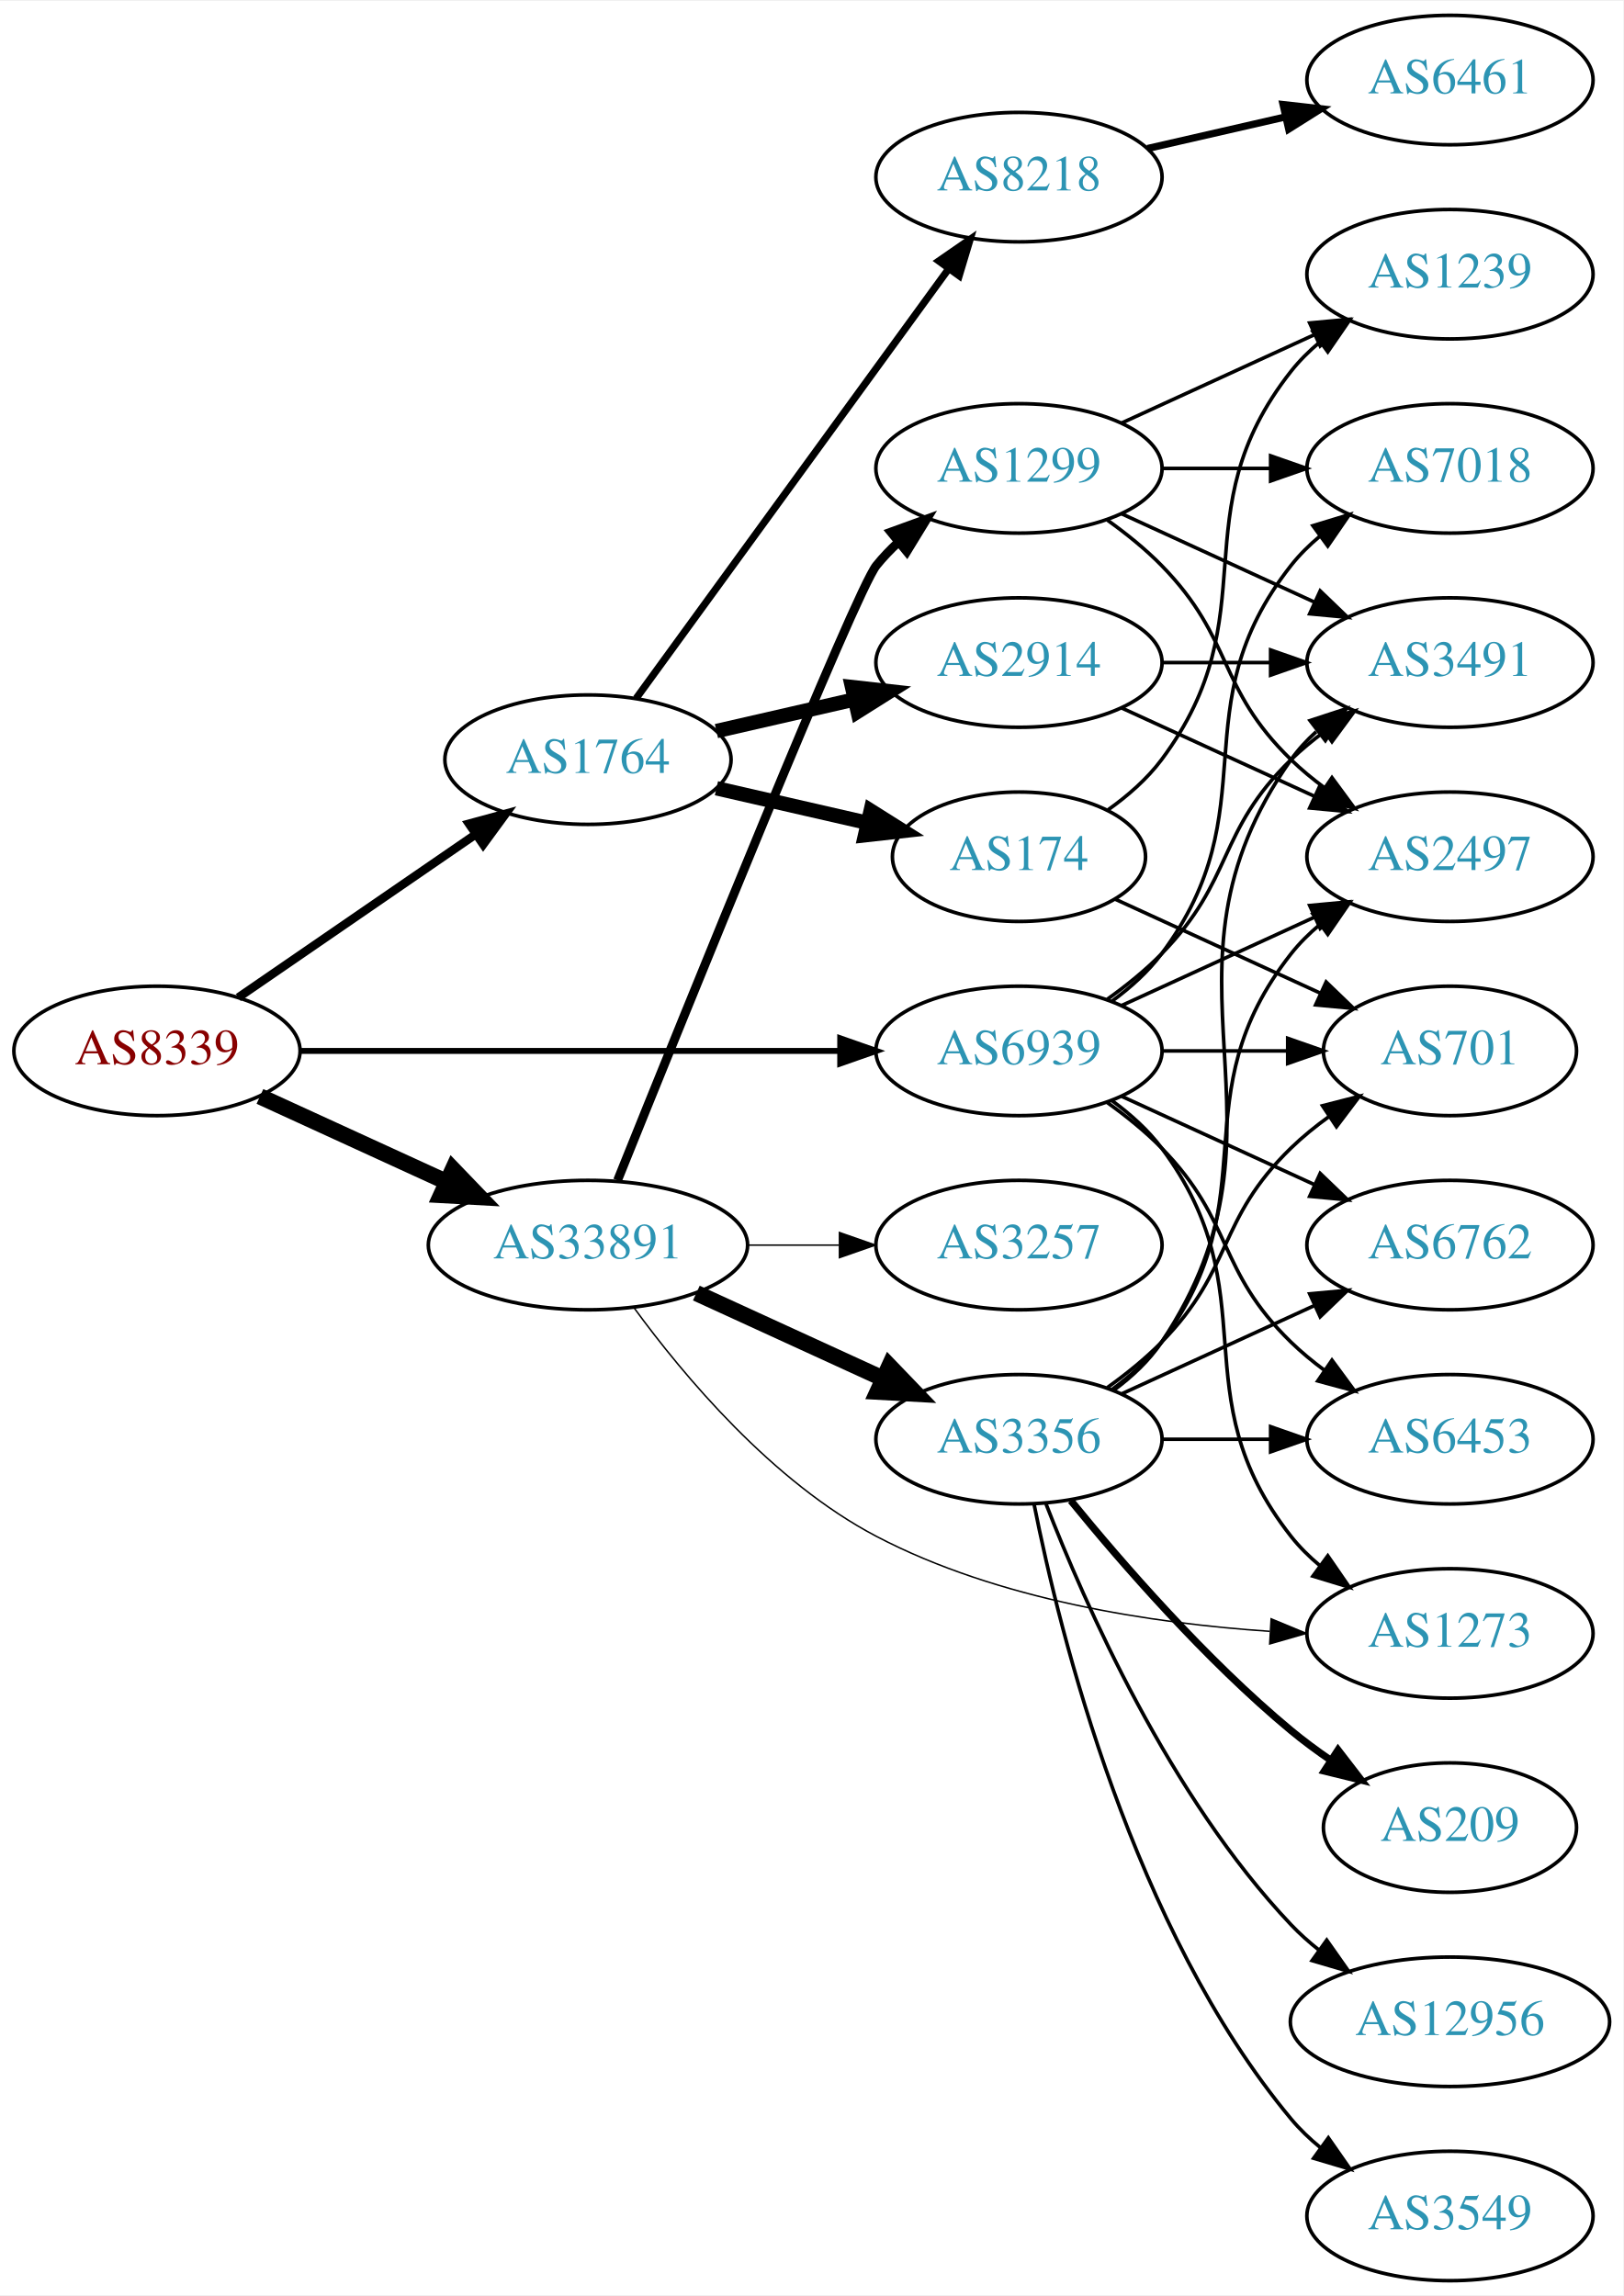
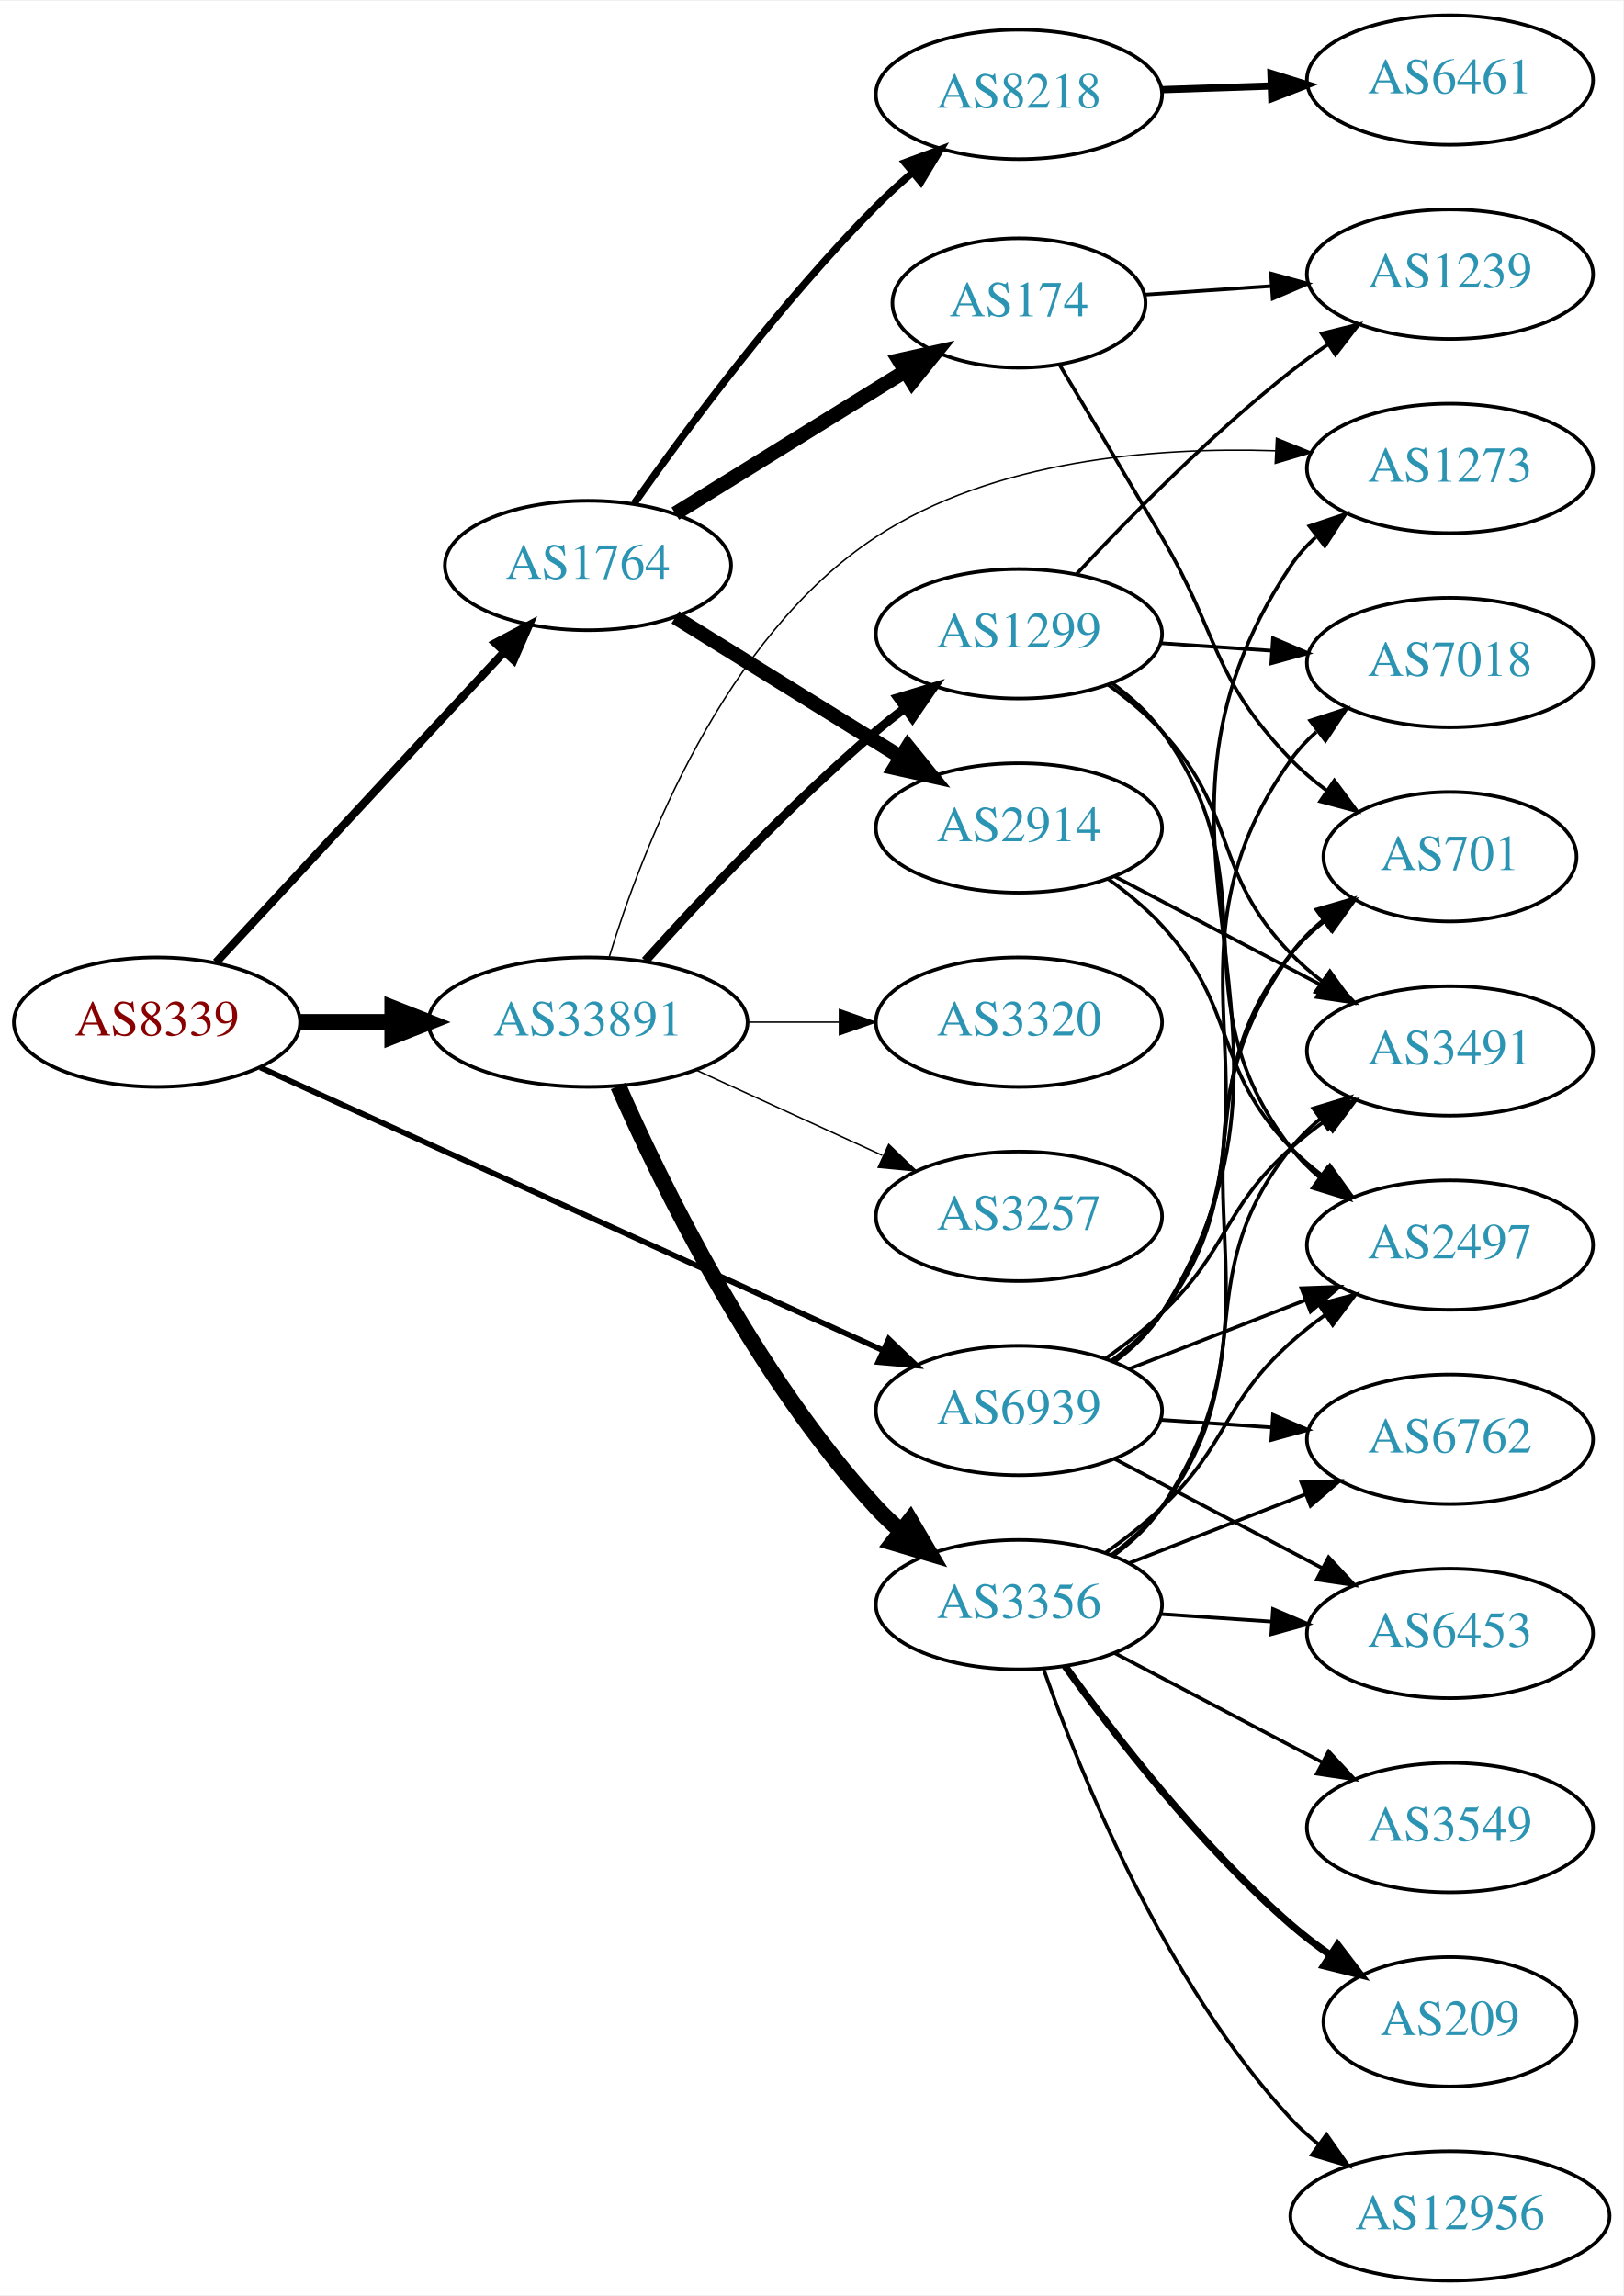
<svg xmlns="http://www.w3.org/2000/svg" xmlns:xlink="http://www.w3.org/1999/xlink" width="451pt" height="638pt" viewBox="0.00 0.00 451.37 638.00">
  <g id="graph0" class="graph" transform="scale(1 1) rotate(0) translate(4 634)">
    <polygon fill="white" stroke="none" points="-4,4 -4,-634 447.37,-634 447.37,4 -4,4" />
    <g id="node1" class="node">
      <g id="a_node1">
        <a xlink:href="/asn/8339" xlink:title="AS8339 ~ kabelplus GmbH [AT]">
-           <ellipse fill="#ffffff" stroke="black" cx="39.647" cy="-342" rx="39.794" ry="18" />
-           <text text-anchor="middle" x="39.647" y="-338.3" font-family="Times,serif" font-size="14.00" fill="#880000">AS8339</text>
+           <ellipse fill="#ffffff" stroke="black" cx="39.647" cy="-350" rx="39.794" ry="18" />
+           <text text-anchor="middle" x="39.647" y="-346.3" font-family="Times,serif" font-size="14.00" fill="#880000">AS8339</text>
        </a>
      </g>
    </g>
    <g id="node2" class="node">
      <g id="a_node2">
        <a xlink:href="/asn/1764" xlink:title="AS1764 ~ NEXTLAYER-AS [AT]">
-           <ellipse fill="#ffffff" stroke="black" cx="159.489" cy="-423" rx="39.794" ry="18" />
-           <text text-anchor="middle" x="159.489" y="-419.3" font-family="Times,serif" font-size="14.00" fill="#2c94b3">AS1764</text>
+           <ellipse fill="#ffffff" stroke="black" cx="159.489" cy="-477" rx="39.794" ry="18" />
+           <text text-anchor="middle" x="159.489" y="-473.3" font-family="Times,serif" font-size="14.00" fill="#2c94b3">AS1764</text>
        </a>
      </g>
    </g>
    <g id="edge1" class="edge">
-       <path fill="none" stroke="black" stroke-width="2.368" d="M62.261,-356.857C80.749,-369.565 107.563,-387.995 128.192,-402.175" />
-       <polygon fill="black" stroke="black" stroke-width="2.368" points="126.389,-405.183 136.613,-407.963 130.354,-399.414 126.389,-405.183" />
+       <path fill="none" stroke="black" stroke-width="2.25" d="M56.052,-366.603C76.519,-388.661 112.814,-427.776 136.251,-453.033" />
+       <polygon fill="black" stroke="black" stroke-width="2.25" points="133.712,-455.443 143.079,-460.393 138.843,-450.682 133.712,-455.443" />
    </g>
    <g id="node3" class="node">
      <g id="a_node3">
        <a xlink:href="/asn/33891" xlink:title="AS33891 ~ CORE-BACKBONE GMBH GLOBAL NETWORK [DE]">
-           <ellipse fill="#ffffff" stroke="black" cx="159.489" cy="-288" rx="44.393" ry="18" />
-           <text text-anchor="middle" x="159.489" y="-284.3" font-family="Times,serif" font-size="14.00" fill="#2c94b3">AS33891</text>
+           <ellipse fill="#ffffff" stroke="black" cx="159.489" cy="-350" rx="44.393" ry="18" />
+           <text text-anchor="middle" x="159.489" y="-346.3" font-family="Times,serif" font-size="14.00" fill="#2c94b3">AS33891</text>
        </a>
      </g>
    </g>
    <g id="edge2" class="edge">
-       <path fill="none" stroke="black" stroke-width="4.5" d="M68.275,-329.339C83.773,-322.238 103.34,-313.272 120.286,-305.506" />
-       <polygon fill="black" stroke="black" stroke-width="4.5" points="121.938,-309.08 129.389,-301.335 118.658,-301.921 121.938,-309.08" />
+       <path fill="none" stroke="black" stroke-width="4.5" d="M79.559,-350C87.662,-350 96.337,-350 104.863,-350" />
+       <polygon fill="black" stroke="black" stroke-width="4.5" points="105.141,-353.938 115.141,-350 105.141,-346.063 105.141,-353.938" />
    </g>
    <g id="node4" class="node">
      <g id="a_node4">
        <a xlink:href="/asn/6939" xlink:title="AS6939 ~ Hurricane Electric LLC [US]">
-           <ellipse fill="#ffffff" stroke="black" cx="279.332" cy="-342" rx="39.794" ry="18" />
-           <text text-anchor="middle" x="279.332" y="-338.3" font-family="Times,serif" font-size="14.00" fill="#2c94b3">AS6939</text>
+           <ellipse fill="#ffffff" stroke="black" cx="279.332" cy="-242" rx="39.794" ry="18" />
+           <text text-anchor="middle" x="279.332" y="-238.3" font-family="Times,serif" font-size="14.00" fill="#2c94b3">AS6939</text>
        </a>
      </g>
    </g>
    <g id="edge3" class="edge">
-       <path fill="none" stroke="black" stroke-width="1.658" d="M79.364,-342C120.282,-342 184.922,-342 229.356,-342" />
-       <polygon fill="black" stroke="black" stroke-width="1.658" points="229.631,-345.5 239.631,-342 229.631,-338.5 229.631,-345.5" />
+       <path fill="none" stroke="black" stroke-width="1.575" d="M68.377,-337.4C111.225,-317.93 193.562,-280.518 241.405,-258.779" />
+       <polygon fill="black" stroke="black" stroke-width="1.575" points="243.121,-261.843 250.778,-254.52 240.225,-255.47 243.121,-261.843" />
    </g>
    <g id="node5" class="node">
      <g id="a_node5">
        <a xlink:href="/asn/8218" xlink:title="AS8218 ~ legacy Neotelecoms [FR]">
-           <ellipse fill="#ffffff" stroke="black" cx="279.332" cy="-585" rx="39.794" ry="18" />
-           <text text-anchor="middle" x="279.332" y="-581.3" font-family="Times,serif" font-size="14.00" fill="#2c94b3">AS8218</text>
+           <ellipse fill="#ffffff" stroke="black" cx="279.332" cy="-608" rx="39.794" ry="18" />
+           <text text-anchor="middle" x="279.332" y="-604.3" font-family="Times,serif" font-size="14.00" fill="#2c94b3">AS8218</text>
        </a>
      </g>
    </g>
    <g id="edge4" class="edge">
-       <path fill="none" stroke="black" stroke-width="2" d="M172.878,-440.031C193.599,-468.517 235.403,-525.985 259.69,-559.374" />
-       <polygon fill="black" stroke="black" stroke-width="2" points="257.041,-561.682 265.754,-567.71 262.702,-557.564 257.041,-561.682" />
+       <path fill="none" stroke="black" stroke-width="2" d="M172.312,-494.233C186.931,-514.96 213.147,-550.296 239.685,-577 242.755,-580.089 246.121,-583.168 249.548,-586.121" />
+       <polygon fill="black" stroke="black" stroke-width="2" points="247.602,-589.053 257.54,-592.727 252.062,-583.658 247.602,-589.053" />
    </g>
    <g id="node6" class="node">
      <g id="a_node6">
-         <a xlink:href="/asn/2914" xlink:title="AS2914 ~ NTT America, Inc. [US]">
-           <ellipse fill="#ffffff" stroke="black" cx="279.332" cy="-450" rx="39.794" ry="18" />
-           <text text-anchor="middle" x="279.332" y="-446.3" font-family="Times,serif" font-size="14.00" fill="#2c94b3">AS2914</text>
+         <a xlink:href="/asn/174" xlink:title="AS174 ~ Cogent Communications [US]">
+           <ellipse fill="#ffffff" stroke="black" cx="279.332" cy="-550" rx="35.194" ry="18" />
+           <text text-anchor="middle" x="279.332" y="-546.3" font-family="Times,serif" font-size="14.00" fill="#2c94b3">AS174</text>
        </a>
      </g>
    </g>
    <g id="edge5" class="edge">
-       <path fill="none" stroke="black" stroke-width="4" d="M195.208,-430.955C207.208,-433.704 220.829,-436.825 233.522,-439.733" />
-       <polygon fill="black" stroke="black" stroke-width="4" points="232.924,-443.187 243.453,-442.009 234.488,-436.364 232.924,-443.187" />
+       <path fill="none" stroke="black" stroke-width="4" d="M183.771,-491.422C202.036,-502.737 227.619,-518.585 247.57,-530.944" />
+       <polygon fill="black" stroke="black" stroke-width="4" points="245.95,-534.057 256.294,-536.348 249.636,-528.107 245.95,-534.057" />
    </g>
    <g id="node7" class="node">
      <g id="a_node7">
-         <a xlink:href="/asn/174" xlink:title="AS174 ~ Cogent Communications [US]">
-           <ellipse fill="#ffffff" stroke="black" cx="279.332" cy="-396" rx="35.194" ry="18" />
-           <text text-anchor="middle" x="279.332" y="-392.3" font-family="Times,serif" font-size="14.00" fill="#2c94b3">AS174</text>
+         <a xlink:href="/asn/2914" xlink:title="AS2914 ~ NTT America, Inc. [US]">
+           <ellipse fill="#ffffff" stroke="black" cx="279.332" cy="-404" rx="39.794" ry="18" />
+           <text text-anchor="middle" x="279.332" y="-400.3" font-family="Times,serif" font-size="14.00" fill="#2c94b3">AS2914</text>
        </a>
      </g>
    </g>
    <g id="edge6" class="edge">
-       <path fill="none" stroke="black" stroke-width="4" d="M195.208,-415.045C208.301,-412.045 223.323,-408.604 236.964,-405.478" />
-       <polygon fill="black" stroke="black" stroke-width="4" points="238.105,-408.807 247.071,-403.162 236.542,-401.984 238.105,-408.807" />
+       <path fill="none" stroke="black" stroke-width="4" d="M183.771,-462.578C201.687,-451.479 226.644,-436.019 246.42,-423.768" />
+       <polygon fill="black" stroke="black" stroke-width="4" points="248.44,-426.634 255.098,-418.392 244.754,-420.683 248.44,-426.634" />
    </g>
    <g id="node13" class="node">
      <g id="a_node13">
        <a xlink:href="/asn/3356" xlink:title="AS3356 ~ Level 3 Parent, LLC [US]">
-           <ellipse fill="#ffffff" stroke="black" cx="279.332" cy="-234" rx="39.794" ry="18" />
-           <text text-anchor="middle" x="279.332" y="-230.3" font-family="Times,serif" font-size="14.00" fill="#2c94b3">AS3356</text>
+           <ellipse fill="#ffffff" stroke="black" cx="279.332" cy="-188" rx="39.794" ry="18" />
+           <text text-anchor="middle" x="279.332" y="-184.3" font-family="Times,serif" font-size="14.00" fill="#2c94b3">AS3356</text>
        </a>
      </g>
    </g>
    <g id="edge12" class="edge">
-       <path fill="none" stroke="black" stroke-width="4.5" d="M189.619,-274.652C205.23,-267.498 224.628,-258.609 241.3,-250.97" />
-       <polygon fill="black" stroke="black" stroke-width="4.5" points="243.301,-254.384 250.752,-246.638 240.02,-247.225 243.301,-254.384" />
+       <path fill="none" stroke="black" stroke-width="4.5" d="M167.905,-332.239C179.973,-304.817 205.944,-251.527 239.685,-215 241.716,-212.802 243.954,-210.681 246.301,-208.66" />
+       <polygon fill="black" stroke="black" stroke-width="4.5" points="249.097,-211.471 254.545,-202.206 244.243,-205.27 249.097,-211.471" />
    </g>
    <g id="node14" class="node">
      <g id="a_node14">
-         <a xlink:href="/asn/3257" xlink:title="AS3257 ~ GTT [DE]">
-           <ellipse fill="#ffffff" stroke="black" cx="279.332" cy="-288" rx="39.794" ry="18" />
-           <text text-anchor="middle" x="279.332" y="-284.3" font-family="Times,serif" font-size="14.00" fill="#2c94b3">AS3257</text>
+         <a xlink:href="/asn/1299" xlink:title="AS1299 ~ Telia Carrier [EU]">
+           <ellipse fill="#ffffff" stroke="black" cx="279.332" cy="-458" rx="39.794" ry="18" />
+           <text text-anchor="middle" x="279.332" y="-454.3" font-family="Times,serif" font-size="14.00" fill="#2c94b3">AS1299</text>
        </a>
      </g>
    </g>
    <g id="edge13" class="edge">
-       <path fill="none" stroke="black" stroke-width="0.409" d="M203.7,-288C212.013,-288 220.775,-288 229.258,-288" />
-       <polygon fill="black" stroke="black" stroke-width="0.409" points="229.416,-291.5 239.416,-288 229.416,-284.5 229.416,-291.5" />
+       <path fill="none" stroke="black" stroke-width="2.455" d="M175.421,-367.044C190.748,-384.097 215.683,-410.65 239.685,-431 242.182,-433.117 244.843,-435.232 247.554,-437.293" />
+       <polygon fill="black" stroke="black" stroke-width="2.455" points="245.591,-440.194 255.73,-443.266 249.72,-434.541 245.591,-440.194" />
    </g>
    <g id="node15" class="node">
      <g id="a_node15">
-         <a xlink:href="/asn/1299" xlink:title="AS1299 ~ Telia Carrier [EU]">
-           <ellipse fill="#ffffff" stroke="black" cx="279.332" cy="-504" rx="39.794" ry="18" />
-           <text text-anchor="middle" x="279.332" y="-500.3" font-family="Times,serif" font-size="14.00" fill="#2c94b3">AS1299</text>
+         <a xlink:href="/asn/3257" xlink:title="AS3257 ~ GTT [DE]">
+           <ellipse fill="#ffffff" stroke="black" cx="279.332" cy="-296" rx="39.794" ry="18" />
+           <text text-anchor="middle" x="279.332" y="-292.3" font-family="Times,serif" font-size="14.00" fill="#2c94b3">AS3257</text>
        </a>
      </g>
    </g>
    <g id="edge14" class="edge">
-       <path fill="none" stroke="black" stroke-width="2.455" d="M167.714,-305.997C186.157,-351.833 233.933,-469.87 239.685,-477 241.516,-479.269 243.586,-481.43 245.792,-483.468" />
-       <polygon fill="black" stroke="black" stroke-width="2.455" points="243.715,-486.291 253.674,-489.906 248.144,-480.869 243.715,-486.291" />
+       <path fill="none" stroke="black" stroke-width="0.409" d="M189.619,-336.652C205.23,-329.498 224.628,-320.609 241.3,-312.97" />
+       <polygon fill="black" stroke="black" stroke-width="0.409" points="243.119,-315.986 250.752,-308.638 240.203,-309.622 243.119,-315.986" />
    </g>
    <g id="node16" class="node">
      <g id="a_node16">
        <a xlink:href="/asn/1273" xlink:title="AS1273 ~ Vodafone Group PLC [EU]">
-           <ellipse fill="#ffffff" stroke="black" cx="399.174" cy="-180" rx="39.794" ry="18" />
-           <text text-anchor="middle" x="399.174" y="-176.3" font-family="Times,serif" font-size="14.00" fill="#2c94b3">AS1273</text>
+           <ellipse fill="#ffffff" stroke="black" cx="399.174" cy="-504" rx="39.794" ry="18" />
+           <text text-anchor="middle" x="399.174" y="-500.3" font-family="Times,serif" font-size="14.00" fill="#2c94b3">AS1273</text>
        </a>
      </g>
    </g>
    <g id="edge15" class="edge">
-       <path fill="none" stroke="black" stroke-width="0.409" d="M172.249,-270.624C186.053,-251.713 210.768,-222.154 239.685,-207 273.482,-189.289 316.379,-182.794 349.019,-180.587" />
-       <polygon fill="black" stroke="black" stroke-width="0.409" points="349.444,-184.068 359.231,-180.012 349.05,-177.08 349.444,-184.068" />
-     </g>
-     <g id="node9" class="node">
-       <g id="a_node9">
-         <a xlink:href="/asn/2497" xlink:title="AS2497 ~ Internet Initiative Japan Inc. [JP]">
-           <ellipse fill="#ffffff" stroke="black" cx="399.174" cy="-396" rx="39.794" ry="18" />
-           <text text-anchor="middle" x="399.174" y="-392.3" font-family="Times,serif" font-size="14.00" fill="#2c94b3">AS2497</text>
-         </a>
-       </g>
-     </g>
-     <g id="edge31" class="edge">
-       <path fill="none" stroke="black" d="M307.96,-354.661C323.917,-361.973 344.188,-371.261 361.471,-379.181" />
-       <polygon fill="black" stroke="black" points="360.169,-382.435 370.718,-383.419 363.085,-376.071 360.169,-382.435" />
+       <path fill="none" stroke="black" stroke-width="0.409" d="M165.383,-368.068C174.512,-397.96 197.176,-457.162 239.685,-485 272.356,-506.395 317.084,-509.993 350.694,-508.904" />
+       <polygon fill="black" stroke="black" stroke-width="0.409" points="350.919,-512.397 360.743,-508.43 350.589,-505.405 350.919,-512.397" />
+     </g>
+     <g id="node17" class="node">
+       <g id="a_node17">
+         <a xlink:href="/asn/3320" xlink:title="AS3320 ~ DTAG [DE]">
+           <ellipse fill="#ffffff" stroke="black" cx="279.332" cy="-350" rx="39.794" ry="18" />
+           <text text-anchor="middle" x="279.332" y="-346.3" font-family="Times,serif" font-size="14.00" fill="#2c94b3">AS3320</text>
+         </a>
+       </g>
+     </g>
+     <g id="edge16" class="edge">
+       <path fill="none" stroke="black" stroke-width="0.409" d="M203.7,-350C212.013,-350 220.775,-350 229.258,-350" />
+       <polygon fill="black" stroke="black" stroke-width="0.409" points="229.416,-353.5 239.416,-350 229.416,-346.5 229.416,-353.5" />
    </g>
    <g id="node10" class="node">
      <g id="a_node10">
-         <a xlink:href="/asn/3491" xlink:title="AS3491 ~ PCCW Global, Inc. [US]">
-           <ellipse fill="#ffffff" stroke="black" cx="399.174" cy="-450" rx="39.794" ry="18" />
-           <text text-anchor="middle" x="399.174" y="-446.3" font-family="Times,serif" font-size="14.00" fill="#2c94b3">AS3491</text>
-         </a>
-       </g>
-     </g>
-     <g id="edge32" class="edge">
-       <path fill="none" stroke="black" d="M303.926,-356.389C309.182,-360.148 314.513,-364.437 318.978,-369 339.151,-389.617 334.285,-402.906 354.978,-423 357.823,-425.763 360.997,-428.386 364.297,-430.834" />
-       <polygon fill="black" stroke="black" points="362.414,-433.786 372.645,-436.538 366.363,-428.006 362.414,-433.786" />
+         <a xlink:href="/asn/701" xlink:title="AS701 ~ UUNET [US]">
+           <ellipse fill="#ffffff" stroke="black" cx="399.174" cy="-396" rx="35.194" ry="18" />
+           <text text-anchor="middle" x="399.174" y="-392.3" font-family="Times,serif" font-size="14.00" fill="#2c94b3">AS701</text>
+         </a>
+       </g>
+     </g>
+     <g id="edge33" class="edge">
+       <path fill="none" stroke="black" d="M305.175,-255.948C310.255,-259.674 315.197,-264.06 318.978,-269 347.688,-306.511 325.318,-332.236 354.978,-369 357.664,-372.33 360.878,-375.365 364.323,-378.099" />
+       <polygon fill="black" stroke="black" points="362.446,-381.057 372.645,-383.925 366.461,-375.322 362.446,-381.057" />
    </g>
    <g id="node11" class="node">
      <g id="a_node11">
-         <a xlink:href="/asn/701" xlink:title="AS701 ~ UUNET [US]">
-           <ellipse fill="#ffffff" stroke="black" cx="399.174" cy="-342" rx="35.194" ry="18" />
-           <text text-anchor="middle" x="399.174" y="-338.3" font-family="Times,serif" font-size="14.00" fill="#2c94b3">AS701</text>
+         <a xlink:href="/asn/2497" xlink:title="AS2497 ~ Internet Initiative Japan Inc. [JP]">
+           <ellipse fill="#ffffff" stroke="black" cx="399.174" cy="-288" rx="39.794" ry="18" />
+           <text text-anchor="middle" x="399.174" y="-284.3" font-family="Times,serif" font-size="14.00" fill="#2c94b3">AS2497</text>
+         </a>
+       </g>
+     </g>
+     <g id="edge35" class="edge">
+       <path fill="none" stroke="black" d="M310.068,-253.608C324.862,-259.382 342.939,-266.439 358.861,-272.654" />
+       <polygon fill="black" stroke="black" points="357.859,-276.02 368.447,-276.396 360.404,-269.499 357.859,-276.02" />
+     </g>
+     <g id="node12" class="node">
+       <g id="a_node12">
+         <a xlink:href="/asn/3491" xlink:title="AS3491 ~ PCCW Global, Inc. [US]">
+           <ellipse fill="#ffffff" stroke="black" cx="399.174" cy="-342" rx="39.794" ry="18" />
+           <text text-anchor="middle" x="399.174" y="-338.3" font-family="Times,serif" font-size="14.00" fill="#2c94b3">AS3491</text>
        </a>
      </g>
    </g>
    <g id="edge30" class="edge">
-       <path fill="none" stroke="black" d="M319.244,-342C330.331,-342 342.491,-342 353.873,-342" />
-       <polygon fill="black" stroke="black" points="354.055,-345.5 364.055,-342 354.055,-338.5 354.055,-345.5" />
-     </g>
-     <g id="edge33" class="edge">
-       <path fill="none" stroke="black" d="M305.262,-328.118C310.338,-324.389 315.256,-319.984 318.978,-315 349.249,-274.458 323.679,-246.754 354.978,-207 357.303,-204.047 360.047,-201.33 363.006,-198.853" />
-       <polygon fill="black" stroke="black" points="365.199,-201.585 371.203,-192.855 361.065,-195.936 365.199,-201.585" />
-     </g>
-     <g id="node17" class="node">
-       <g id="a_node17">
-         <a xlink:href="/asn/6762" xlink:title="AS6762 ~ TELECOM ITALIA SPARKLE S.p.A. [IT]">
-           <ellipse fill="#ffffff" stroke="black" cx="399.174" cy="-288" rx="39.794" ry="18" />
-           <text text-anchor="middle" x="399.174" y="-284.3" font-family="Times,serif" font-size="14.00" fill="#2c94b3">AS6762</text>
-         </a>
-       </g>
+       <path fill="none" stroke="black" d="M303.274,-256.353C308.668,-260.172 314.224,-264.497 318.978,-269 337.826,-286.853 335.679,-297.635 354.978,-315 357.926,-317.653 361.167,-320.205 364.507,-322.609" />
+       <polygon fill="black" stroke="black" points="362.655,-325.582 372.906,-328.259 366.562,-319.773 362.655,-325.582" />
    </g>
    <g id="edge34" class="edge">
-       <path fill="none" stroke="black" d="M307.96,-329.339C323.917,-322.027 344.188,-312.739 361.471,-304.819" />
-       <polygon fill="black" stroke="black" points="363.085,-307.929 370.718,-300.581 360.169,-301.565 363.085,-307.929" />
+       <path fill="none" stroke="black" d="M305.833,-255.488C310.88,-259.238 315.641,-263.75 318.978,-269 369.304,-348.179 302.643,-399.134 354.978,-477 356.902,-479.863 359.242,-482.48 361.827,-484.859" />
+       <polygon fill="black" stroke="black" points="360.095,-487.944 370.146,-491.296 364.379,-482.408 360.095,-487.944" />
    </g>
    <g id="node18" class="node">
      <g id="a_node18">
+         <a xlink:href="/asn/6762" xlink:title="AS6762 ~ TELECOM ITALIA SPARKLE S.p.A. [IT]">
+           <ellipse fill="#ffffff" stroke="black" cx="399.174" cy="-234" rx="39.794" ry="18" />
+           <text text-anchor="middle" x="399.174" y="-230.3" font-family="Times,serif" font-size="14.00" fill="#2c94b3">AS6762</text>
+         </a>
+       </g>
+     </g>
+     <g id="edge32" class="edge">
+       <path fill="none" stroke="black" d="M318.592,-239.403C328.471,-238.732 339.237,-238.001 349.567,-237.3" />
+       <polygon fill="black" stroke="black" points="349.963,-240.781 359.703,-236.612 349.489,-233.797 349.963,-240.781" />
+     </g>
+     <g id="node21" class="node">
+       <g id="a_node21">
        <a xlink:href="/asn/6453" xlink:title="AS6453 ~ TATA COMMUNICATIONS (AMERICA) INC [US]">
-           <ellipse fill="#ffffff" stroke="black" cx="399.174" cy="-234" rx="39.794" ry="18" />
-           <text text-anchor="middle" x="399.174" y="-230.3" font-family="Times,serif" font-size="14.00" fill="#2c94b3">AS6453</text>
+           <ellipse fill="#ffffff" stroke="black" cx="399.174" cy="-180" rx="39.794" ry="18" />
+           <text text-anchor="middle" x="399.174" y="-176.3" font-family="Times,serif" font-size="14.00" fill="#2c94b3">AS6453</text>
+         </a>
+       </g>
+     </g>
+     <g id="edge31" class="edge">
+       <path fill="none" stroke="black" d="M305.902,-228.547C322.811,-219.65 345.184,-207.879 363.665,-198.156" />
+       <polygon fill="black" stroke="black" points="365.434,-201.18 372.654,-193.427 362.174,-194.986 365.434,-201.18" />
+     </g>
+     <g id="node23" class="node">
+       <g id="a_node23">
+         <a xlink:href="/asn/7018" xlink:title="AS7018 ~ ATT-INTERNET4 [US]">
+           <ellipse fill="#ffffff" stroke="black" cx="399.174" cy="-450" rx="39.794" ry="18" />
+           <text text-anchor="middle" x="399.174" y="-446.3" font-family="Times,serif" font-size="14.00" fill="#2c94b3">AS7018</text>
        </a>
      </g>
    </g>
    <g id="edge29" class="edge">
-       <path fill="none" stroke="black" d="M303.926,-327.611C309.182,-323.852 314.513,-319.563 318.978,-315 339.151,-294.383 334.285,-281.094 354.978,-261 357.823,-258.237 360.997,-255.614 364.297,-253.166" />
-       <polygon fill="black" stroke="black" points="366.363,-255.994 372.645,-247.462 362.414,-250.214 366.363,-255.994" />
-     </g>
-     <g id="node22" class="node">
-       <g id="a_node22">
-         <a xlink:href="/asn/7018" xlink:title="AS7018 ~ AT&amp;T Services, Inc. [US]">
-           <ellipse fill="#ffffff" stroke="black" cx="399.174" cy="-504" rx="39.794" ry="18" />
-           <text text-anchor="middle" x="399.174" y="-500.3" font-family="Times,serif" font-size="14.00" fill="#2c94b3">AS7018</text>
-         </a>
-       </g>
-     </g>
-     <g id="edge28" class="edge">
-       <path fill="none" stroke="black" d="M305.262,-355.882C310.338,-359.611 315.256,-364.016 318.978,-369 349.249,-409.542 323.679,-437.246 354.978,-477 357.303,-479.953 360.047,-482.67 363.006,-485.147" />
-       <polygon fill="black" stroke="black" points="361.065,-488.064 371.203,-491.145 365.199,-482.415 361.065,-488.064" />
+       <path fill="none" stroke="black" d="M305.609,-255.635C310.667,-259.378 315.49,-263.85 318.978,-269 358.394,-327.198 314.086,-365.829 354.978,-423 356.985,-425.805 359.382,-428.383 362.005,-430.736" />
+       <polygon fill="black" stroke="black" points="360.312,-433.846 370.385,-437.13 364.558,-428.281 360.312,-433.846" />
    </g>
    <g id="node8" class="node">
      <g id="a_node8">
        <a xlink:href="/asn/6461" xlink:title="AS6461 ~ Zayo Bandwidth [US]">
          <ellipse fill="#ffffff" stroke="black" cx="399.174" cy="-612" rx="39.794" ry="18" />
          <text text-anchor="middle" x="399.174" y="-608.3" font-family="Times,serif" font-size="14.00" fill="#2c94b3">AS6461</text>
        </a>
      </g>
    </g>
    <g id="edge7" class="edge">
-       <path fill="none" stroke="black" stroke-width="2" d="M315.051,-592.955C327.051,-595.704 340.672,-598.825 353.364,-601.733" />
-       <polygon fill="black" stroke="black" stroke-width="2" points="352.767,-605.187 363.296,-604.009 354.33,-598.364 352.767,-605.187" />
-     </g>
-     <g id="edge8" class="edge">
-       <path fill="none" stroke="black" d="M307.96,-437.339C323.917,-430.027 344.188,-420.739 361.471,-412.819" />
-       <polygon fill="black" stroke="black" points="363.085,-415.929 370.718,-408.581 360.169,-409.565 363.085,-415.929" />
-     </g>
-     <g id="edge9" class="edge">
-       <path fill="none" stroke="black" d="M319.244,-450C328.798,-450 339.147,-450 349.11,-450" />
-       <polygon fill="black" stroke="black" points="349.302,-453.5 359.302,-450 349.302,-446.5 349.302,-453.5" />
-     </g>
-     <g id="edge10" class="edge">
-       <path fill="none" stroke="black" d="M306.193,-384.149C322.924,-376.482 344.914,-366.406 363.198,-358.028" />
-       <polygon fill="black" stroke="black" points="364.741,-361.171 372.373,-353.823 361.824,-354.807 364.741,-361.171" />
-     </g>
-     <g id="node12" class="node">
-       <g id="a_node12">
+       <path fill="none" stroke="black" stroke-width="2" d="M318.918,-609.31C328.684,-609.641 339.301,-610.002 349.495,-610.348" />
+       <polygon fill="black" stroke="black" stroke-width="2" points="349.388,-613.846 359.501,-610.687 349.626,-606.85 349.388,-613.846" />
+     </g>
+     <g id="node9" class="node">
+       <g id="a_node9">
        <a xlink:href="/asn/1239" xlink:title="AS1239 ~ Sprint [US]">
          <ellipse fill="#ffffff" stroke="black" cx="399.174" cy="-558" rx="39.794" ry="18" />
          <text text-anchor="middle" x="399.174" y="-554.3" font-family="Times,serif" font-size="14.00" fill="#2c94b3">AS1239</text>
        </a>
      </g>
    </g>
+     <g id="edge8" class="edge">
+       <path fill="none" stroke="black" d="M314.417,-552.314C325.352,-553.056 337.685,-553.894 349.457,-554.693" />
+       <polygon fill="black" stroke="black" points="349.394,-558.196 359.608,-555.382 349.869,-551.213 349.394,-558.196" />
+     </g>
+     <g id="edge9" class="edge">
+       <path fill="none" stroke="black" d="M290.551,-532.922C298.37,-519.829 309.401,-501.3 318.978,-485 335.12,-457.528 332.817,-445.895 354.978,-423 357.954,-419.926 361.347,-417.05 364.894,-414.406" />
+       <polygon fill="black" stroke="black" points="367.022,-417.192 373.325,-408.676 363.087,-411.402 367.022,-417.192" />
+     </g>
+     <g id="edge10" class="edge">
+       <path fill="none" stroke="black" d="M304.134,-389.808C309.381,-386.041 314.657,-381.699 318.978,-377 340.546,-353.545 332.817,-337.895 354.978,-315 357.592,-312.299 360.529,-309.751 363.609,-307.379" />
+       <polygon fill="black" stroke="black" points="365.785,-310.129 371.974,-301.529 361.773,-304.392 365.785,-310.129" />
+     </g>
    <g id="edge11" class="edge">
-       <path fill="none" stroke="black" d="M304.058,-409.011C309.555,-412.919 314.963,-417.622 318.978,-423 349.249,-463.542 323.679,-491.246 354.978,-531 357.303,-533.953 360.047,-536.67 363.006,-539.147" />
-       <polygon fill="black" stroke="black" points="361.065,-542.064 371.203,-545.145 365.199,-536.415 361.065,-542.064" />
+       <path fill="none" stroke="black" d="M305.902,-390.547C322.811,-381.65 345.184,-369.879 363.665,-360.156" />
+       <polygon fill="black" stroke="black" points="365.434,-363.18 372.654,-355.427 362.174,-356.986 365.434,-363.18" />
+     </g>
+     <g id="edge23" class="edge">
+       <path fill="none" stroke="black" d="M305.609,-201.635C310.667,-205.378 315.49,-209.85 318.978,-215 358.394,-273.198 314.086,-311.829 354.978,-369 357.467,-372.48 360.558,-375.608 363.934,-378.395" />
+       <polygon fill="black" stroke="black" points="362.007,-381.32 372.181,-384.278 366.073,-375.621 362.007,-381.32" />
+     </g>
+     <g id="edge18" class="edge">
+       <path fill="none" stroke="black" d="M303.274,-202.353C308.668,-206.172 314.224,-210.497 318.978,-215 337.826,-232.853 335.679,-243.635 354.978,-261 357.926,-263.653 361.167,-266.205 364.507,-268.609" />
+       <polygon fill="black" stroke="black" points="362.655,-271.582 372.906,-274.259 366.562,-265.773 362.655,-271.582" />
+     </g>
+     <g id="edge24" class="edge">
+       <path fill="none" stroke="black" d="M305.175,-201.948C310.255,-205.674 315.197,-210.06 318.978,-215 347.688,-252.511 325.318,-278.236 354.978,-315 357.338,-317.925 360.105,-320.623 363.079,-323.089" />
+       <polygon fill="black" stroke="black" points="361.151,-326.015 371.296,-329.07 365.271,-320.356 361.151,-326.015" />
    </g>
    <g id="edge17" class="edge">
-       <path fill="none" stroke="black" d="M305.262,-247.882C310.338,-251.611 315.256,-256.016 318.978,-261 349.249,-301.542 323.679,-329.246 354.978,-369 357.303,-371.953 360.047,-374.67 363.006,-377.147" />
-       <polygon fill="black" stroke="black" points="361.065,-380.064 371.203,-383.145 365.199,-374.415 361.065,-380.064" />
-     </g>
-     <g id="edge22" class="edge">
-       <path fill="none" stroke="black" d="M305.651,-247.607C310.707,-251.351 315.518,-255.831 318.978,-261 360.003,-322.294 312.399,-362.775 354.978,-423 356.969,-425.816 359.356,-428.401 361.972,-430.76" />
-       <polygon fill="black" stroke="black" points="360.271,-433.865 370.34,-437.162 364.525,-428.306 360.271,-433.865" />
-     </g>
-     <g id="edge23" class="edge">
-       <path fill="none" stroke="black" d="M303.926,-248.389C309.182,-252.148 314.513,-256.437 318.978,-261 339.151,-281.617 334.285,-294.906 354.978,-315 358.206,-318.134 361.857,-321.089 365.635,-323.812" />
-       <polygon fill="black" stroke="black" points="363.732,-326.75 373.995,-329.383 367.614,-320.925 363.732,-326.75" />
-     </g>
-     <g id="edge16" class="edge">
-       <path fill="none" stroke="black" d="M307.96,-246.661C323.917,-253.973 344.188,-263.261 361.471,-271.181" />
-       <polygon fill="black" stroke="black" points="360.169,-274.435 370.718,-275.419 363.085,-268.071 360.169,-274.435" />
-     </g>
-     <g id="edge18" class="edge">
-       <path fill="none" stroke="black" d="M319.244,-234C328.798,-234 339.147,-234 349.11,-234" />
-       <polygon fill="black" stroke="black" points="349.302,-237.5 359.302,-234 349.302,-230.5 349.302,-237.5" />
+       <path fill="none" stroke="black" d="M310.068,-199.608C324.862,-205.382 342.939,-212.439 358.861,-218.654" />
+       <polygon fill="black" stroke="black" points="357.859,-222.02 368.447,-222.396 360.404,-215.499 357.859,-222.02" />
    </g>
    <g id="node19" class="node">
      <g id="a_node19">
-         <a xlink:href="/asn/209" xlink:title="AS209 ~ CenturyLink Communications, LLC [US]">
-           <ellipse fill="#ffffff" stroke="black" cx="399.174" cy="-126" rx="35.194" ry="18" />
-           <text text-anchor="middle" x="399.174" y="-122.3" font-family="Times,serif" font-size="14.00" fill="#2c94b3">AS209</text>
+         <a xlink:href="/asn/3549" xlink:title="AS3549 ~ Level 3 Parent, LLC [US]">
+           <ellipse fill="#ffffff" stroke="black" cx="399.174" cy="-126" rx="39.794" ry="18" />
+           <text text-anchor="middle" x="399.174" y="-122.3" font-family="Times,serif" font-size="14.00" fill="#2c94b3">AS3549</text>
        </a>
      </g>
    </g>
    <g id="edge19" class="edge">
-       <path fill="none" stroke="black" stroke-width="2" d="M293.751,-216.935C307.865,-199.625 331.28,-172.655 354.978,-153 358.441,-150.128 362.234,-147.331 366.088,-144.692" />
-       <polygon fill="black" stroke="black" stroke-width="2" points="368.05,-147.592 374.521,-139.203 364.231,-141.725 368.05,-147.592" />
+       <path fill="none" stroke="black" d="M305.902,-174.547C322.811,-165.65 345.184,-153.879 363.665,-144.156" />
+       <polygon fill="black" stroke="black" points="365.434,-147.18 372.654,-139.427 362.174,-140.986 365.434,-147.18" />
    </g>
    <g id="node20" class="node">
      <g id="a_node20">
+         <a xlink:href="/asn/209" xlink:title="AS209 ~ CenturyLink Communications, LLC [US]">
+           <ellipse fill="#ffffff" stroke="black" cx="399.174" cy="-72" rx="35.194" ry="18" />
+           <text text-anchor="middle" x="399.174" y="-68.3" font-family="Times,serif" font-size="14.00" fill="#2c94b3">AS209</text>
+         </a>
+       </g>
+     </g>
+     <g id="edge20" class="edge">
+       <path fill="none" stroke="black" stroke-width="2" d="M292.156,-170.879C305.83,-151.868 329.717,-120.967 354.978,-99 358.373,-96.048 362.125,-93.202 365.957,-90.538" />
+       <polygon fill="black" stroke="black" stroke-width="2" points="367.925,-93.434 374.369,-85.024 364.087,-87.579 367.925,-93.434" />
+     </g>
+     <g id="edge21" class="edge">
+       <path fill="none" stroke="black" d="M318.592,-185.403C328.471,-184.732 339.237,-184.001 349.567,-183.3" />
+       <polygon fill="black" stroke="black" points="349.963,-186.781 359.703,-182.612 349.489,-179.797 349.963,-186.781" />
+     </g>
+     <g id="node22" class="node">
+       <g id="a_node22">
        <a xlink:href="/asn/12956" xlink:title="AS12956 ~ TELXIUS [ES]">
-           <ellipse fill="#ffffff" stroke="black" cx="399.174" cy="-72" rx="44.393" ry="18" />
-           <text text-anchor="middle" x="399.174" y="-68.3" font-family="Times,serif" font-size="14.00" fill="#2c94b3">AS12956</text>
-         </a>
-       </g>
-     </g>
-     <g id="edge20" class="edge">
-       <path fill="none" stroke="black" d="M286.855,-216.006C297.605,-188.272 321.262,-134.571 354.978,-99 357.362,-96.485 360.029,-94.107 362.835,-91.883" />
-       <polygon fill="black" stroke="black" points="364.904,-94.707 370.997,-86.039 360.828,-89.015 364.904,-94.707" />
-     </g>
-     <g id="node21" class="node">
-       <g id="a_node21">
-         <a xlink:href="/asn/3549" xlink:title="AS3549 ~ Level 3 Parent, LLC [US]">
-           <ellipse fill="#ffffff" stroke="black" cx="399.174" cy="-18" rx="39.794" ry="18" />
-           <text text-anchor="middle" x="399.174" y="-14.3" font-family="Times,serif" font-size="14.00" fill="#2c94b3">AS3549</text>
-         </a>
-       </g>
-     </g>
-     <g id="edge21" class="edge">
-       <path fill="none" stroke="black" d="M283.53,-215.927C290.694,-179.859 310.968,-97.875 354.978,-45 357.383,-42.111 360.179,-39.437 363.172,-36.987" />
-       <polygon fill="black" stroke="black" points="365.361,-39.722 371.415,-31.027 361.26,-34.05 365.361,-39.722" />
+           <ellipse fill="#ffffff" stroke="black" cx="399.174" cy="-18" rx="44.393" ry="18" />
+           <text text-anchor="middle" x="399.174" y="-14.3" font-family="Times,serif" font-size="14.00" fill="#2c94b3">AS12956</text>
+         </a>
+       </g>
+     </g>
+     <g id="edge22" class="edge">
+       <path fill="none" stroke="black" d="M286.252,-169.878C296.477,-140.773 319.791,-83.028 354.978,-45 357.332,-42.456 359.977,-40.059 362.77,-37.822" />
+       <polygon fill="black" stroke="black" points="364.842,-40.643 370.909,-31.957 360.75,-34.963 364.842,-40.643" />
    </g>
    <g id="edge25" class="edge">
-       <path fill="none" stroke="black" d="M303.926,-489.611C309.182,-485.852 314.513,-481.563 318.978,-477 339.151,-456.383 334.285,-443.094 354.978,-423 357.823,-420.237 360.997,-417.614 364.297,-415.166" />
-       <polygon fill="black" stroke="black" points="366.363,-417.994 372.645,-409.462 362.414,-412.214 366.363,-417.994" />
+       <path fill="none" stroke="black" d="M295.429,-474.712C309.894,-490.235 332.751,-513.519 354.978,-531 358.263,-533.583 361.806,-536.133 365.401,-538.573" />
+       <polygon fill="black" stroke="black" points="363.496,-541.509 373.786,-544.033 367.316,-535.643 363.496,-541.509" />
    </g>
    <g id="edge27" class="edge">
-       <path fill="none" stroke="black" d="M307.96,-491.339C323.917,-484.027 344.188,-474.739 361.471,-466.819" />
-       <polygon fill="black" stroke="black" points="363.085,-469.929 370.718,-462.581 360.169,-463.565 363.085,-469.929" />
+       <path fill="none" stroke="black" d="M305.34,-444.176C310.412,-440.443 315.309,-436.023 318.978,-431 350.822,-387.412 322.029,-357.759 354.978,-315 357.272,-312.023 359.995,-309.29 362.941,-306.802" />
+       <polygon fill="black" stroke="black" points="365.135,-309.534 371.12,-300.791 360.99,-303.893 365.135,-309.534" />
+     </g>
+     <g id="edge28" class="edge">
+       <path fill="none" stroke="black" d="M304.134,-443.808C309.381,-440.041 314.657,-435.699 318.978,-431 340.546,-407.545 332.817,-391.895 354.978,-369 357.592,-366.299 360.529,-363.751 363.609,-361.379" />
+       <polygon fill="black" stroke="black" points="365.785,-364.129 371.974,-355.529 361.773,-358.392 365.785,-364.129" />
    </g>
    <g id="edge26" class="edge">
-       <path fill="none" stroke="black" d="M307.96,-516.661C323.917,-523.973 344.188,-533.261 361.471,-541.181" />
-       <polygon fill="black" stroke="black" points="360.169,-544.435 370.718,-545.419 363.085,-538.071 360.169,-544.435" />
-     </g>
-     <g id="edge24" class="edge">
-       <path fill="none" stroke="black" d="M319.244,-504C328.798,-504 339.147,-504 349.11,-504" />
-       <polygon fill="black" stroke="black" points="349.302,-507.5 359.302,-504 349.302,-500.5 349.302,-507.5" />
+       <path fill="none" stroke="black" d="M318.592,-455.403C328.471,-454.732 339.237,-454.001 349.567,-453.3" />
+       <polygon fill="black" stroke="black" points="349.963,-456.781 359.703,-452.612 349.489,-449.797 349.963,-456.781" />
    </g>
  </g>
</svg>
